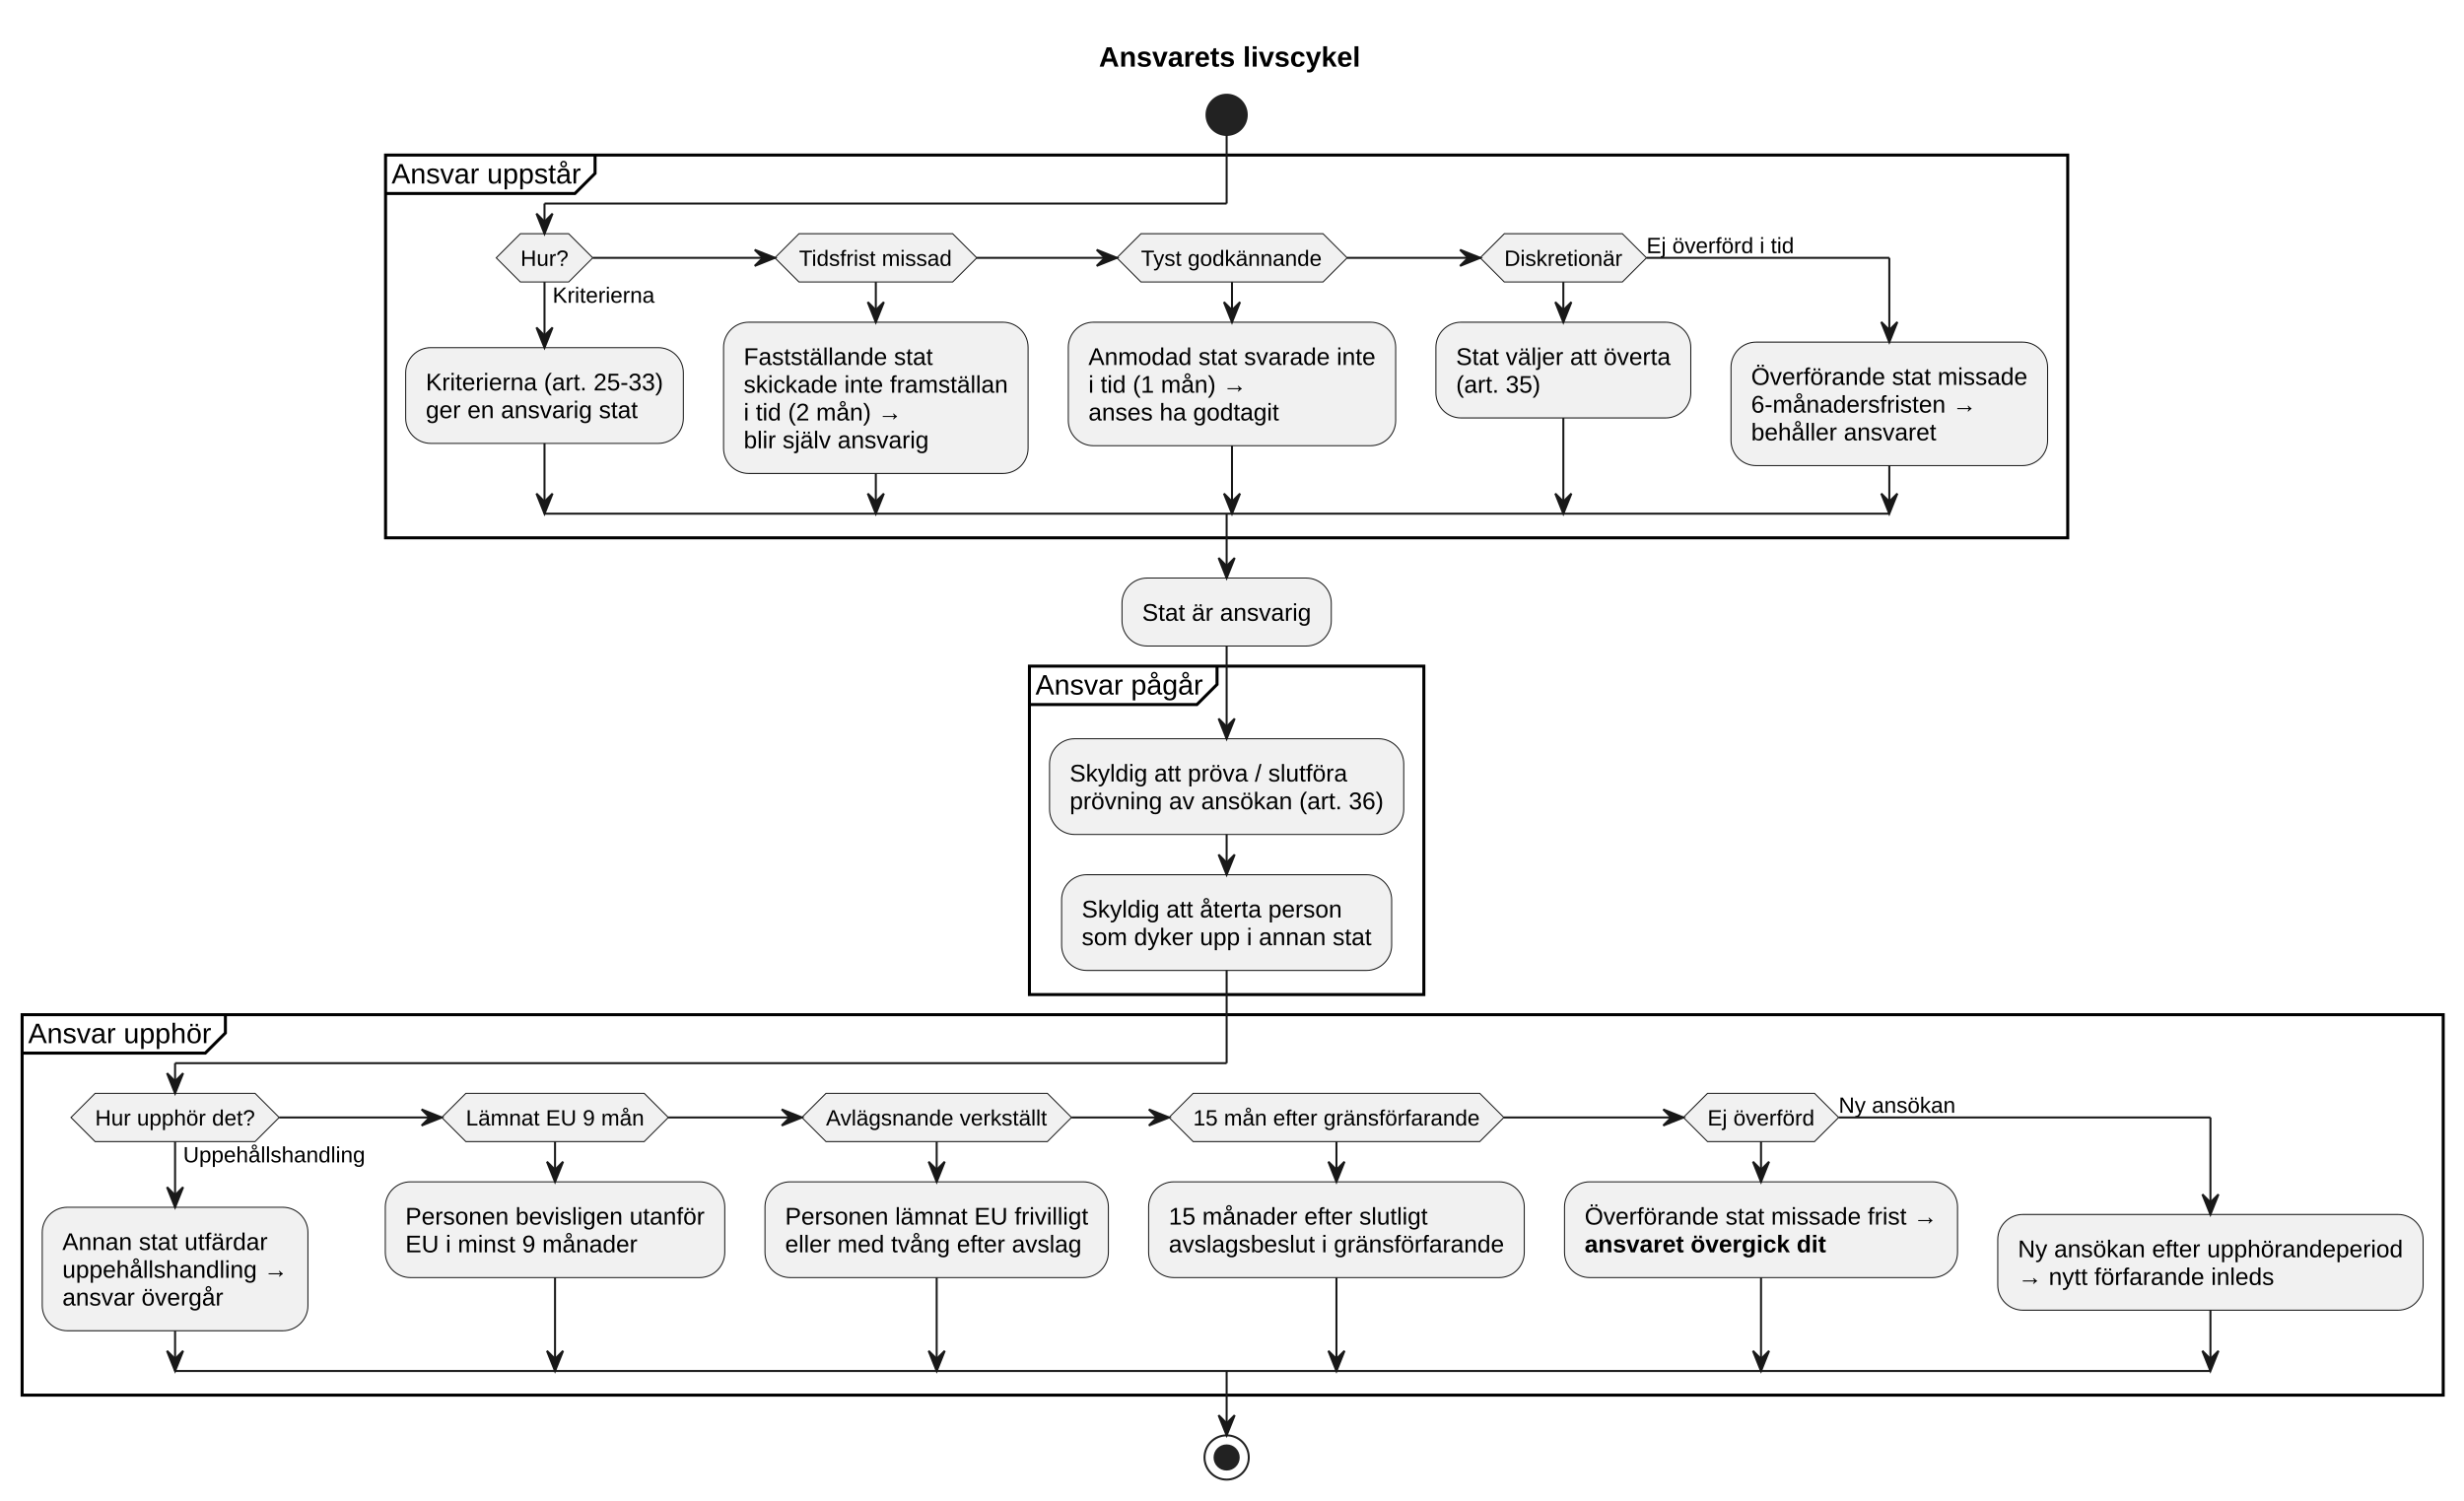
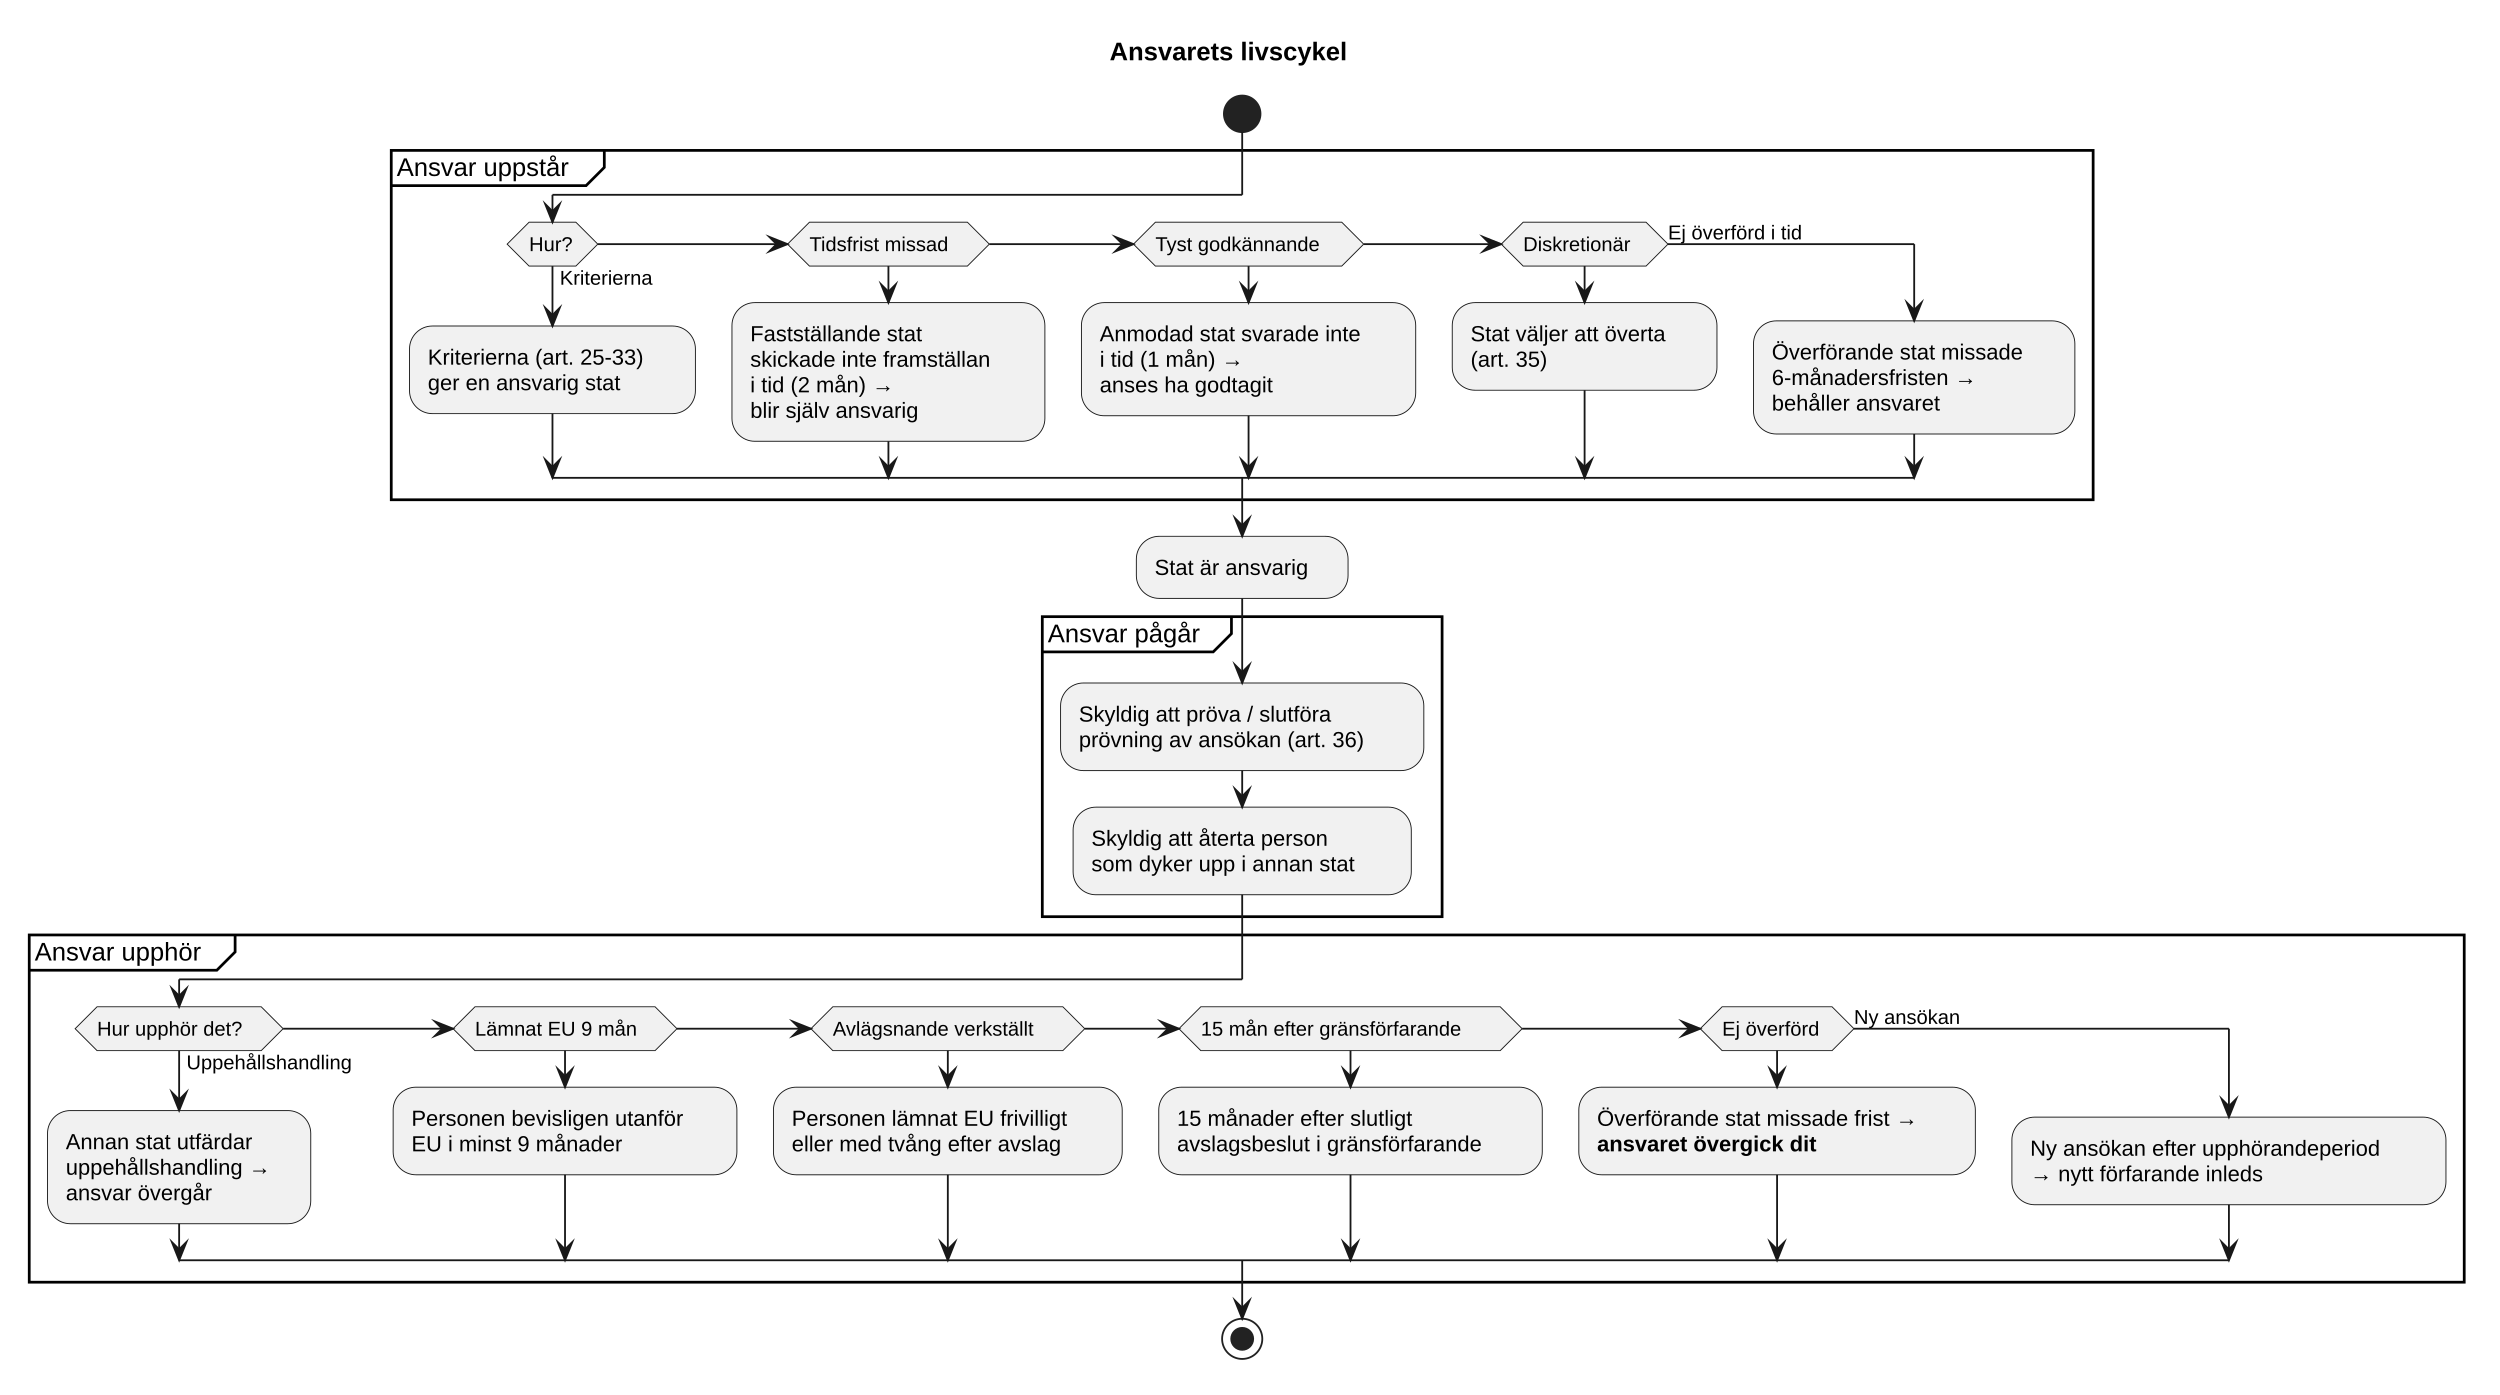
- <svg xmlns="http://www.w3.org/2000/svg" contentStyleType="text/css" data-diagram-type="ACTIVITY" height="746px" preserveAspectRatio="none" style="width:1225px;height:746px;background:#FFFFFF;" version="1.1" viewBox="0 0 1225 746" width="1225px" zoomAndPan="magnify">
+ <svg xmlns="http://www.w3.org/2000/svg" contentStyleType="text/css" data-diagram-type="ACTIVITY" height="763px" preserveAspectRatio="none" style="width:1368px;height:763px;background:#FFFFFF;" version="1.1" viewBox="0 0 1368 763" width="1368px" zoomAndPan="magnify">
  <defs />
  <g>
    <g class="title" data-source-line="14">
-       <text fill="#000000" font-family="Arial" font-size="14" font-weight="bold" lengthAdjust="spacing" textLength="129.978" x="546.346" y="33.132">Ansvarets livscykel</text>
+       <text fill="#000000" font-family="Arial" font-size="14" font-weight="700" lengthAdjust="spacing" textLength="152.093" x="607.166" y="32.995">Ansvarets livscykel</text>
    </g>
-     <ellipse cx="609.835" cy="57.099" fill="#222222" rx="10" ry="10" style="stroke:#222222;stroke-width:1;" />
-     <rect fill="none" height="190.294" style="stroke:#000000;stroke-width:1.5;" width="836.299" x="191.686" y="77.099" />
-     <path d="M295.844,77.099 L295.844,86.197 L285.844,96.197 L191.686,96.197" fill="none" style="stroke:#000000;stroke-width:1.5;" />
-     <text fill="#000000" font-family="Arial" font-size="14" lengthAdjust="spacing" textLength="94.158" x="194.686" y="91.231">Ansvar uppstår</text>
-     <polygon fill="#F1F1F1" points="258.707,116.197,282.707,116.197,294.707,128.197,282.707,140.197,258.707,140.197,246.708,128.197,258.707,116.197" style="stroke:#181818;stroke-width:0.5;" />
-     <text fill="#000000" font-family="Arial" font-size="11" lengthAdjust="spacing" textLength="50.741" x="274.707" y="150.515">Kriterierna</text>
-     <text fill="#000000" font-family="Arial" font-size="11" lengthAdjust="spacing" textLength="23.842" x="258.786" y="132.191">Hur?</text>
-     <rect fill="#F1F1F1" height="47.598" rx="12.5" ry="12.5" style="stroke:#181818;stroke-width:0.5;" width="138.043" x="201.686" y="172.846" />
-     <text fill="#000000" font-family="Arial" font-size="12" lengthAdjust="spacing" textLength="118.043" x="211.686" y="194.102">Kriterierna (art. 25-33)</text>
-     <text fill="#000000" font-family="Arial" font-size="12" lengthAdjust="spacing" textLength="105.393" x="211.686" y="207.901">ger en ansvarig stat</text>
-     <polygon fill="#F1F1F1" points="397.225,116.197,473.623,116.197,485.623,128.197,473.623,140.197,397.225,140.197,385.225,128.197,397.225,116.197" style="stroke:#181818;stroke-width:0.5;" />
-     <text fill="#000000" font-family="Arial" font-size="11" lengthAdjust="spacing" textLength="76.398" x="397.225" y="132.191">Tidsfrist missad</text>
-     <rect fill="#F1F1F1" height="75.195" rx="12.5" ry="12.5" style="stroke:#181818;stroke-width:0.5;" width="151.391" x="359.729" y="160.197" />
-     <text fill="#000000" font-family="Arial" font-size="12" lengthAdjust="spacing" textLength="94.049" x="369.729" y="181.453">Fastställande stat</text>
-     <text fill="#000000" font-family="Arial" font-size="12" lengthAdjust="spacing" textLength="131.391" x="369.729" y="195.252">skickade inte framställan</text>
-     <text fill="#000000" font-family="Arial" font-size="12" lengthAdjust="spacing" textLength="78.686" x="369.729" y="209.051">i tid (2 mån) →</text>
-     <text fill="#000000" font-family="Arial" font-size="12" lengthAdjust="spacing" textLength="92.033" x="369.729" y="222.85">blir själv ansvarig</text>
-     <polygon fill="#F1F1F1" points="567.241,116.197,657.75,116.197,669.75,128.197,657.75,140.197,567.241,140.197,555.241,128.197,567.241,116.197" style="stroke:#181818;stroke-width:0.5;" />
-     <text fill="#000000" font-family="Arial" font-size="11" lengthAdjust="spacing" textLength="90.508" x="567.241" y="132.191">Tyst godkännande</text>
-     <rect fill="#F1F1F1" height="61.397" rx="12.5" ry="12.5" style="stroke:#181818;stroke-width:0.5;" width="162.752" x="531.12" y="160.197" />
-     <text fill="#000000" font-family="Arial" font-size="12" lengthAdjust="spacing" textLength="142.752" x="541.12" y="181.453">Anmodad stat svarade inte</text>
-     <text fill="#000000" font-family="Arial" font-size="12" lengthAdjust="spacing" textLength="78.686" x="541.12" y="195.252">i tid (1 mån) →</text>
-     <text fill="#000000" font-family="Arial" font-size="12" lengthAdjust="spacing" textLength="94.74" x="541.12" y="209.051">anses ha godtagit</text>
-     <polygon fill="#F1F1F1" points="747.888,116.197,806.572,116.197,818.572,128.197,806.572,140.197,747.888,140.197,735.888,128.197,747.888,116.197" style="stroke:#181818;stroke-width:0.5;" />
-     <text fill="#000000" font-family="Arial" font-size="11" lengthAdjust="spacing" textLength="58.685" x="747.888" y="132.191">Diskretionär</text>
-     <text fill="#000000" font-family="Arial" font-size="11" lengthAdjust="spacing" textLength="73.364" x="818.572" y="125.866">Ej överförd i tid</text>
-     <rect fill="#F1F1F1" height="47.598" rx="12.5" ry="12.5" style="stroke:#181818;stroke-width:0.5;" width="126.717" x="713.872" y="160.197" />
-     <text fill="#000000" font-family="Arial" font-size="12" lengthAdjust="spacing" textLength="106.717" x="723.872" y="181.453">Stat väljer att överta</text>
-     <text fill="#000000" font-family="Arial" font-size="12" lengthAdjust="spacing" textLength="42.012" x="723.872" y="195.252">(art. 35)</text>
-     <rect fill="#F1F1F1" height="61.397" rx="12.5" ry="12.5" style="stroke:#181818;stroke-width:0.5;" width="157.397" x="860.588" y="170.097" />
-     <text fill="#000000" font-family="Arial" font-size="12" lengthAdjust="spacing" textLength="137.397" x="870.588" y="191.352">Överförande stat missade</text>
-     <text fill="#000000" font-family="Arial" font-size="12" lengthAdjust="spacing" textLength="112.043" x="870.588" y="205.151">6-månadersfristen →</text>
-     <text fill="#000000" font-family="Arial" font-size="12" lengthAdjust="spacing" textLength="92.057" x="870.588" y="218.95">behåller ansvaret</text>
-     <rect fill="#F1F1F1" height="33.799" rx="12.5" ry="12.5" style="stroke:#181818;stroke-width:0.5;" width="104.041" x="557.815" y="287.393" />
-     <text fill="#000000" font-family="Arial" font-size="12" lengthAdjust="spacing" textLength="84.041" x="567.815" y="308.648">Stat är ansvarig</text>
-     <rect fill="none" height="163.294" style="stroke:#000000;stroke-width:1.5;" width="196.088" x="511.791" y="331.191" />
-     <path d="M605.06,331.191 L605.06,340.29 L595.06,350.29 L511.791,350.29" fill="none" style="stroke:#000000;stroke-width:1.5;" />
-     <text fill="#000000" font-family="Arial" font-size="14" lengthAdjust="spacing" textLength="83.269" x="514.792" y="345.323">Ansvar pågår</text>
-     <rect fill="#F1F1F1" height="47.598" rx="12.5" ry="12.5" style="stroke:#181818;stroke-width:0.5;" width="176.088" x="521.792" y="367.29" />
-     <text fill="#000000" font-family="Arial" font-size="12" lengthAdjust="spacing" textLength="138.065" x="531.792" y="388.546">Skyldig att pröva / slutföra</text>
-     <text fill="#000000" font-family="Arial" font-size="12" lengthAdjust="spacing" textLength="156.088" x="531.792" y="402.345">prövning av ansökan (art. 36)</text>
-     <rect fill="#F1F1F1" height="47.598" rx="12.5" ry="12.5" style="stroke:#181818;stroke-width:0.5;" width="164.082" x="527.794" y="434.888" />
-     <text fill="#000000" font-family="Arial" font-size="12" lengthAdjust="spacing" textLength="129.404" x="537.794" y="456.144">Skyldig att återta person</text>
-     <text fill="#000000" font-family="Arial" font-size="12" lengthAdjust="spacing" textLength="144.082" x="537.794" y="469.942">som dyker upp i annan stat</text>
-     <rect fill="none" height="189.144" style="stroke:#000000;stroke-width:1.5;" width="1203.671" x="11" y="504.485" />
-     <path d="M112.055,504.485 L112.055,513.584 L102.055,523.584 L11,523.584" fill="none" style="stroke:#000000;stroke-width:1.5;" />
-     <text fill="#000000" font-family="Arial" font-size="14" lengthAdjust="spacing" textLength="91.055" x="14" y="518.617">Ansvar upphör</text>
-     <polygon fill="#F1F1F1" points="47.293,543.584,126.791,543.584,138.791,555.584,126.791,567.584,47.293,567.584,35.293,555.584,47.293,543.584" style="stroke:#181818;stroke-width:0.5;" />
-     <text fill="#000000" font-family="Arial" font-size="11" lengthAdjust="spacing" textLength="90.514" x="91.042" y="577.902">Uppehållshandling</text>
-     <text fill="#000000" font-family="Arial" font-size="11" lengthAdjust="spacing" textLength="79.498" x="47.293" y="559.577">Hur upphör det?</text>
-     <rect fill="#F1F1F1" height="61.397" rx="12.5" ry="12.5" style="stroke:#181818;stroke-width:0.5;" width="132.084" x="21" y="600.233" />
-     <text fill="#000000" font-family="Arial" font-size="12" lengthAdjust="spacing" textLength="102.064" x="31" y="621.489">Annan stat utfärdar</text>
-     <text fill="#000000" font-family="Arial" font-size="12" lengthAdjust="spacing" textLength="112.084" x="31" y="635.288">uppehållshandling →</text>
-     <text fill="#000000" font-family="Arial" font-size="12" lengthAdjust="spacing" textLength="80.039" x="31" y="649.086">ansvar övergår</text>
-     <polygon fill="#F1F1F1" points="231.61,543.584,320.265,543.584,332.265,555.584,320.265,567.584,231.61,567.584,219.61,555.584,231.61,543.584" style="stroke:#181818;stroke-width:0.5;" />
-     <text fill="#000000" font-family="Arial" font-size="11" lengthAdjust="spacing" textLength="88.655" x="231.61" y="559.577">Lämnat EU 9 mån</text>
-     <rect fill="#F1F1F1" height="47.598" rx="12.5" ry="12.5" style="stroke:#181818;stroke-width:0.5;" width="168.764" x="191.556" y="587.584" />
-     <text fill="#000000" font-family="Arial" font-size="12" lengthAdjust="spacing" textLength="148.764" x="201.556" y="608.84">Personen bevisligen utanför</text>
-     <text fill="#000000" font-family="Arial" font-size="12" lengthAdjust="spacing" textLength="115.377" x="201.556" y="622.639">EU i minst 9 månader</text>
-     <polygon fill="#F1F1F1" points="410.653,543.584,520.712,543.584,532.712,555.584,520.712,567.584,410.653,567.584,398.653,555.584,410.653,543.584" style="stroke:#181818;stroke-width:0.5;" />
-     <text fill="#000000" font-family="Arial" font-size="11" lengthAdjust="spacing" textLength="110.059" x="410.653" y="559.577">Avlägsnande verkställt</text>
-     <rect fill="#F1F1F1" height="47.598" rx="12.5" ry="12.5" style="stroke:#181818;stroke-width:0.5;" width="170.727" x="380.319" y="587.584" />
-     <text fill="#000000" font-family="Arial" font-size="12" lengthAdjust="spacing" textLength="150.727" x="390.319" y="608.84">Personen lämnat EU frivilligt</text>
-     <text fill="#000000" font-family="Arial" font-size="12" lengthAdjust="spacing" textLength="147.41" x="390.319" y="622.639">eller med tvång efter avslag</text>
-     <polygon fill="#F1F1F1" points="593.191,543.584,735.665,543.584,747.665,555.584,735.665,567.584,593.191,567.584,581.191,555.584,593.191,543.584" style="stroke:#181818;stroke-width:0.5;" />
-     <text fill="#000000" font-family="Arial" font-size="11" lengthAdjust="spacing" textLength="142.474" x="593.191" y="559.577">15 mån efter gränsförfarande</text>
-     <rect fill="#F1F1F1" height="47.598" rx="12.5" ry="12.5" style="stroke:#181818;stroke-width:0.5;" width="186.764" x="571.046" y="587.584" />
-     <text fill="#000000" font-family="Arial" font-size="12" lengthAdjust="spacing" textLength="128.736" x="581.046" y="608.84">15 månader efter slutligt</text>
-     <text fill="#000000" font-family="Arial" font-size="12" lengthAdjust="spacing" textLength="166.764" x="581.046" y="622.639">avslagsbeslut i gränsförfarande</text>
-     <polygon fill="#F1F1F1" points="848.912,543.584,902.102,543.584,914.102,555.584,902.102,567.584,848.912,567.584,836.912,555.584,848.912,543.584" style="stroke:#181818;stroke-width:0.5;" />
-     <text fill="#000000" font-family="Arial" font-size="11" lengthAdjust="spacing" textLength="53.19" x="848.912" y="559.577">Ej överförd</text>
-     <text fill="#000000" font-family="Arial" font-size="11" lengthAdjust="spacing" textLength="58.088" x="914.102" y="553.253">Ny ansökan</text>
-     <rect fill="#F1F1F1" height="47.598" rx="12.5" ry="12.5" style="stroke:#181818;stroke-width:0.5;" width="195.394" x="777.81" y="587.584" />
-     <text fill="#000000" font-family="Arial" font-size="12" lengthAdjust="spacing" textLength="175.394" x="787.81" y="608.84">Överförande stat missade frist →</text>
-     <text fill="#000000" font-family="Arial" font-size="12" font-weight="bold" lengthAdjust="spacing" textLength="120.053" x="787.81" y="622.639">ansvaret övergick dit</text>
-     <rect fill="#F1F1F1" height="47.598" rx="12.5" ry="12.5" style="stroke:#181818;stroke-width:0.5;" width="211.467" x="993.204" y="603.808" />
-     <text fill="#000000" font-family="Arial" font-size="12" lengthAdjust="spacing" textLength="191.467" x="1003.204" y="625.064">Ny ansökan efter upphörandeperiod</text>
-     <text fill="#000000" font-family="Arial" font-size="12" lengthAdjust="spacing" textLength="127.4" x="1003.204" y="638.862">→ nytt förfarande inleds</text>
-     <ellipse cx="609.835" cy="724.629" fill="none" rx="11" ry="11" style="stroke:#222222;stroke-width:1;" />
-     <ellipse cx="609.835" cy="724.629" fill="#222222" rx="6" ry="6" style="stroke:#222222;stroke-width:1;" />
-     <line style="stroke:#181818;stroke-width:1;" x1="270.707" x2="270.707" y1="140.197" y2="172.846" />
-     <polygon fill="#181818" points="266.707,162.846,270.707,172.846,274.707,162.846,270.707,166.846" style="stroke:#181818;stroke-width:1;" />
-     <line style="stroke:#181818;stroke-width:1;" x1="270.707" x2="270.707" y1="220.444" y2="255.393" />
-     <polygon fill="#181818" points="266.707,245.393,270.707,255.393,274.707,245.393,270.707,249.393" style="stroke:#181818;stroke-width:1;" />
-     <line style="stroke:#181818;stroke-width:1;" x1="435.424" x2="435.424" y1="140.197" y2="160.197" />
-     <polygon fill="#181818" points="431.424,150.197,435.424,160.197,439.424,150.197,435.424,154.197" style="stroke:#181818;stroke-width:1;" />
-     <line style="stroke:#181818;stroke-width:1;" x1="435.424" x2="435.424" y1="235.393" y2="255.393" />
-     <polygon fill="#181818" points="431.424,245.393,435.424,255.393,439.424,245.393,435.424,249.393" style="stroke:#181818;stroke-width:1;" />
-     <line style="stroke:#181818;stroke-width:1;" x1="612.496" x2="612.496" y1="140.197" y2="160.197" />
-     <polygon fill="#181818" points="608.496,150.197,612.496,160.197,616.496,150.197,612.496,154.197" style="stroke:#181818;stroke-width:1;" />
-     <line style="stroke:#181818;stroke-width:1;" x1="612.496" x2="612.496" y1="221.594" y2="255.393" />
-     <polygon fill="#181818" points="608.496,245.393,612.496,255.393,616.496,245.393,612.496,249.393" style="stroke:#181818;stroke-width:1;" />
-     <line style="stroke:#181818;stroke-width:1;" x1="777.23" x2="777.23" y1="140.197" y2="160.197" />
-     <polygon fill="#181818" points="773.23,150.197,777.23,160.197,781.23,150.197,777.23,154.197" style="stroke:#181818;stroke-width:1;" />
-     <line style="stroke:#181818;stroke-width:1;" x1="777.23" x2="777.23" y1="207.795" y2="255.393" />
-     <polygon fill="#181818" points="773.23,245.393,777.23,255.393,781.23,245.393,777.23,249.393" style="stroke:#181818;stroke-width:1;" />
-     <line style="stroke:#181818;stroke-width:1;" x1="294.707" x2="385.225" y1="128.197" y2="128.197" />
-     <polygon fill="#181818" points="375.225,124.197,385.225,128.197,375.225,132.197,379.225,128.197" style="stroke:#181818;stroke-width:1;" />
-     <line style="stroke:#181818;stroke-width:1;" x1="485.623" x2="555.241" y1="128.197" y2="128.197" />
-     <polygon fill="#181818" points="545.241,124.197,555.241,128.197,545.241,132.197,549.241,128.197" style="stroke:#181818;stroke-width:1;" />
-     <line style="stroke:#181818;stroke-width:1;" x1="669.75" x2="735.888" y1="128.197" y2="128.197" />
-     <polygon fill="#181818" points="725.888,124.197,735.888,128.197,725.888,132.197,729.888,128.197" style="stroke:#181818;stroke-width:1;" />
-     <line style="stroke:#181818;stroke-width:1;" x1="609.835" x2="609.835" y1="67.099" y2="101.197" />
-     <line style="stroke:#181818;stroke-width:1;" x1="609.835" x2="270.707" y1="101.197" y2="101.197" />
-     <line style="stroke:#181818;stroke-width:1;" x1="270.707" x2="270.707" y1="101.197" y2="116.197" />
-     <polygon fill="#181818" points="266.707,106.197,270.707,116.197,274.707,106.197,270.707,110.197" style="stroke:#181818;stroke-width:1;" />
-     <line style="stroke:#181818;stroke-width:1;" x1="818.572" x2="939.287" y1="128.197" y2="128.197" />
-     <line style="stroke:#181818;stroke-width:1;" x1="939.287" x2="939.287" y1="128.197" y2="170.097" />
-     <polygon fill="#181818" points="935.287,160.097,939.287,170.097,943.287,160.097,939.287,164.097" style="stroke:#181818;stroke-width:1;" />
-     <line style="stroke:#181818;stroke-width:1;" x1="939.287" x2="939.287" y1="231.493" y2="255.393" />
-     <polygon fill="#181818" points="935.287,245.393,939.287,255.393,943.287,245.393,939.287,249.393" style="stroke:#181818;stroke-width:1;" />
-     <line style="stroke:#181818;stroke-width:1;" x1="270.707" x2="939.287" y1="255.393" y2="255.393" />
-     <line style="stroke:#181818;stroke-width:1;" x1="609.835" x2="609.835" y1="255.393" y2="287.393" />
-     <polygon fill="#181818" points="605.835,277.393,609.835,287.393,613.835,277.393,609.835,281.393" style="stroke:#181818;stroke-width:1;" />
-     <line style="stroke:#181818;stroke-width:1;" x1="609.835" x2="609.835" y1="414.888" y2="434.888" />
-     <polygon fill="#181818" points="605.835,424.888,609.835,434.888,613.835,424.888,609.835,428.888" style="stroke:#181818;stroke-width:1;" />
-     <line style="stroke:#181818;stroke-width:1;" x1="609.835" x2="609.835" y1="321.191" y2="367.29" />
-     <polygon fill="#181818" points="605.835,357.29,609.835,367.29,613.835,357.29,609.835,361.29" style="stroke:#181818;stroke-width:1;" />
-     <line style="stroke:#181818;stroke-width:1;" x1="87.042" x2="87.042" y1="567.584" y2="600.233" />
-     <polygon fill="#181818" points="83.042,590.233,87.042,600.233,91.042,590.233,87.042,594.233" style="stroke:#181818;stroke-width:1;" />
-     <line style="stroke:#181818;stroke-width:1;" x1="87.042" x2="87.042" y1="661.629" y2="681.629" />
-     <polygon fill="#181818" points="83.042,671.629,87.042,681.629,91.042,671.629,87.042,675.629" style="stroke:#181818;stroke-width:1;" />
-     <line style="stroke:#181818;stroke-width:1;" x1="275.938" x2="275.938" y1="567.584" y2="587.584" />
-     <polygon fill="#181818" points="271.938,577.584,275.938,587.584,279.938,577.584,275.938,581.584" style="stroke:#181818;stroke-width:1;" />
-     <line style="stroke:#181818;stroke-width:1;" x1="275.938" x2="275.938" y1="635.182" y2="681.629" />
-     <polygon fill="#181818" points="271.938,671.629,275.938,681.629,279.938,671.629,275.938,675.629" style="stroke:#181818;stroke-width:1;" />
-     <line style="stroke:#181818;stroke-width:1;" x1="465.683" x2="465.683" y1="567.584" y2="587.584" />
-     <polygon fill="#181818" points="461.683,577.584,465.683,587.584,469.683,577.584,465.683,581.584" style="stroke:#181818;stroke-width:1;" />
-     <line style="stroke:#181818;stroke-width:1;" x1="465.683" x2="465.683" y1="635.182" y2="681.629" />
-     <polygon fill="#181818" points="461.683,671.629,465.683,681.629,469.683,671.629,465.683,675.629" style="stroke:#181818;stroke-width:1;" />
-     <line style="stroke:#181818;stroke-width:1;" x1="664.428" x2="664.428" y1="567.584" y2="587.584" />
-     <polygon fill="#181818" points="660.428,577.584,664.428,587.584,668.428,577.584,664.428,581.584" style="stroke:#181818;stroke-width:1;" />
-     <line style="stroke:#181818;stroke-width:1;" x1="664.428" x2="664.428" y1="635.182" y2="681.629" />
-     <polygon fill="#181818" points="660.428,671.629,664.428,681.629,668.428,671.629,664.428,675.629" style="stroke:#181818;stroke-width:1;" />
-     <line style="stroke:#181818;stroke-width:1;" x1="875.507" x2="875.507" y1="567.584" y2="587.584" />
-     <polygon fill="#181818" points="871.507,577.584,875.507,587.584,879.507,577.584,875.507,581.584" style="stroke:#181818;stroke-width:1;" />
-     <line style="stroke:#181818;stroke-width:1;" x1="875.507" x2="875.507" y1="635.182" y2="681.629" />
-     <polygon fill="#181818" points="871.507,671.629,875.507,681.629,879.507,671.629,875.507,675.629" style="stroke:#181818;stroke-width:1;" />
-     <line style="stroke:#181818;stroke-width:1;" x1="138.791" x2="219.61" y1="555.584" y2="555.584" />
-     <polygon fill="#181818" points="209.61,551.584,219.61,555.584,209.61,559.584,213.61,555.584" style="stroke:#181818;stroke-width:1;" />
-     <line style="stroke:#181818;stroke-width:1;" x1="332.265" x2="398.653" y1="555.584" y2="555.584" />
-     <polygon fill="#181818" points="388.653,551.584,398.653,555.584,388.653,559.584,392.653,555.584" style="stroke:#181818;stroke-width:1;" />
-     <line style="stroke:#181818;stroke-width:1;" x1="532.712" x2="581.191" y1="555.584" y2="555.584" />
-     <polygon fill="#181818" points="571.191,551.584,581.191,555.584,571.191,559.584,575.191,555.584" style="stroke:#181818;stroke-width:1;" />
-     <line style="stroke:#181818;stroke-width:1;" x1="747.665" x2="836.912" y1="555.584" y2="555.584" />
-     <polygon fill="#181818" points="826.912,551.584,836.912,555.584,826.912,559.584,830.912,555.584" style="stroke:#181818;stroke-width:1;" />
-     <line style="stroke:#181818;stroke-width:1;" x1="609.835" x2="609.835" y1="482.485" y2="528.584" />
-     <line style="stroke:#181818;stroke-width:1;" x1="609.835" x2="87.042" y1="528.584" y2="528.584" />
-     <line style="stroke:#181818;stroke-width:1;" x1="87.042" x2="87.042" y1="528.584" y2="543.584" />
-     <polygon fill="#181818" points="83.042,533.584,87.042,543.584,91.042,533.584,87.042,537.584" style="stroke:#181818;stroke-width:1;" />
-     <line style="stroke:#181818;stroke-width:1;" x1="914.102" x2="1098.938" y1="555.584" y2="555.584" />
-     <line style="stroke:#181818;stroke-width:1;" x1="1098.938" x2="1098.938" y1="555.584" y2="603.808" />
-     <polygon fill="#181818" points="1094.938,593.808,1098.938,603.808,1102.938,593.808,1098.938,597.808" style="stroke:#181818;stroke-width:1;" />
-     <line style="stroke:#181818;stroke-width:1;" x1="1098.938" x2="1098.938" y1="651.405" y2="681.629" />
-     <polygon fill="#181818" points="1094.938,671.629,1098.938,681.629,1102.938,671.629,1098.938,675.629" style="stroke:#181818;stroke-width:1;" />
-     <line style="stroke:#181818;stroke-width:1;" x1="87.042" x2="1098.938" y1="681.629" y2="681.629" />
-     <line style="stroke:#181818;stroke-width:1;" x1="609.835" x2="609.835" y1="681.629" y2="713.629" />
-     <polygon fill="#181818" points="605.835,703.629,609.835,713.629,613.835,703.629,609.835,707.629" style="stroke:#181818;stroke-width:1;" />
+     <ellipse cx="679.731" cy="62.297" fill="#222222" rx="10" ry="10" style="stroke:#222222;stroke-width:1;" />
+     <rect fill="none" height="191.172" style="stroke:#000000;stroke-width:1.5;" width="931.273" x="214.094" y="82.297" />
+     <path d="M330.673,82.297 L330.673,91.594 L320.673,101.594 L214.094,101.594" fill="none" style="stroke:#000000;stroke-width:1.5;" />
+     <text fill="#000000" font-family="Arial" font-size="14" lengthAdjust="spacing" textLength="106.579" x="217.094" y="96.292">Ansvar uppstår</text>
+     <polygon fill="#F1F1F1" points="289.51,121.594,315.113,121.594,327.113,133.594,315.113,145.594,289.51,145.594,277.51,133.594,289.51,121.594" style="stroke:#181818;stroke-width:0.5;stroke-linejoin:miter;stroke-miterlimit:10;" />
+     <text fill="#000000" font-family="Arial" font-size="11" lengthAdjust="spacing" textLength="58.454" x="306.312" y="155.804">Kriterierna</text>
+     <text fill="#000000" font-family="Arial" font-size="11" lengthAdjust="spacing" textLength="25.604" x="289.51" y="137.402">Hur?</text>
+     <rect fill="#F1F1F1" height="47.938" rx="12.5" ry="12.5" style="stroke:#181818;stroke-width:0.5;" width="156.435" x="224.094" y="178.398" />
+     <text fill="#000000" font-family="Arial" font-size="12" lengthAdjust="spacing" textLength="136.435" x="234.094" y="199.537">Kriterierna (art. 25-33)</text>
+     <text fill="#000000" font-family="Arial" font-size="12" lengthAdjust="spacing" textLength="120.932" x="234.094" y="213.506">ger en ansvarig stat</text>
+     <polygon fill="#F1F1F1" points="442.926,121.594,529.363,121.594,541.363,133.594,529.363,145.594,442.926,145.594,430.926,133.594,442.926,121.594" style="stroke:#181818;stroke-width:0.5;stroke-linejoin:miter;stroke-miterlimit:10;" />
+     <text fill="#000000" font-family="Arial" font-size="11" lengthAdjust="spacing" textLength="86.437" x="442.926" y="137.402">Tidsfrist missad</text>
+     <rect fill="#F1F1F1" height="75.875" rx="12.5" ry="12.5" style="stroke:#181818;stroke-width:0.5;" width="171.231" x="400.529" y="165.594" />
+     <text fill="#000000" font-family="Arial" font-size="12" lengthAdjust="spacing" textLength="106.981" x="410.529" y="186.732">Fastställande stat</text>
+     <text fill="#000000" font-family="Arial" font-size="12" lengthAdjust="spacing" textLength="151.231" x="410.529" y="200.701">skickade inte framställan</text>
+     <text fill="#000000" font-family="Arial" font-size="12" lengthAdjust="spacing" textLength="87.949" x="410.529" y="214.67">i tid (2 mån) →</text>
+     <text fill="#000000" font-family="Arial" font-size="12" lengthAdjust="spacing" textLength="105.773" x="410.529" y="228.639">blir själv ansvarig</text>
+     <polygon fill="#F1F1F1" points="632.226,121.594,734.207,121.594,746.207,133.594,734.207,145.594,632.226,145.594,620.226,133.594,632.226,121.594" style="stroke:#181818;stroke-width:0.5;stroke-linejoin:miter;stroke-miterlimit:10;" />
+     <text fill="#000000" font-family="Arial" font-size="11" lengthAdjust="spacing" textLength="101.981" x="632.226" y="137.402">Tyst godkännande</text>
+     <rect fill="#F1F1F1" height="61.906" rx="12.5" ry="12.5" style="stroke:#181818;stroke-width:0.5;" width="182.914" x="591.76" y="165.594" />
+     <text fill="#000000" font-family="Arial" font-size="12" lengthAdjust="spacing" textLength="162.914" x="601.76" y="186.732">Anmodad stat svarade inte</text>
+     <text fill="#000000" font-family="Arial" font-size="12" lengthAdjust="spacing" textLength="87.949" x="601.76" y="200.701">i tid (1 mån) →</text>
+     <text fill="#000000" font-family="Arial" font-size="12" lengthAdjust="spacing" textLength="107.725" x="601.76" y="214.67">anses ha godtagit</text>
+     <polygon fill="#F1F1F1" points="833.471,121.594,900.722,121.594,912.722,133.594,900.722,145.594,833.471,145.594,821.471,133.594,833.471,121.594" style="stroke:#181818;stroke-width:0.5;stroke-linejoin:miter;stroke-miterlimit:10;" />
+     <text fill="#000000" font-family="Arial" font-size="11" lengthAdjust="spacing" textLength="67.251" x="833.471" y="137.402">Diskretionär</text>
+     <text fill="#000000" font-family="Arial" font-size="11" lengthAdjust="spacing" textLength="84.541" x="912.722" y="131">Ej överförd i tid</text>
+     <rect fill="#F1F1F1" height="47.938" rx="12.5" ry="12.5" style="stroke:#181818;stroke-width:0.5;" width="144.846" x="794.674" y="165.594" />
+     <text fill="#000000" font-family="Arial" font-size="12" lengthAdjust="spacing" textLength="124.846" x="804.674" y="186.732">Stat väljer att överta</text>
+     <text fill="#000000" font-family="Arial" font-size="12" lengthAdjust="spacing" textLength="49.254" x="804.674" y="200.701">(art. 35)</text>
+     <rect fill="#F1F1F1" height="61.906" rx="12.5" ry="12.5" style="stroke:#181818;stroke-width:0.5;" width="175.848" x="959.519" y="175.578" />
+     <text fill="#000000" font-family="Arial" font-size="12" lengthAdjust="spacing" textLength="155.848" x="969.519" y="196.717">Överförande stat missade</text>
+     <text fill="#000000" font-family="Arial" font-size="12" lengthAdjust="spacing" textLength="124.459" x="969.519" y="210.685">6-månadersfristen →</text>
+     <text fill="#000000" font-family="Arial" font-size="12" lengthAdjust="spacing" textLength="105.445" x="969.519" y="224.654">behåller ansvaret</text>
+     <rect fill="#F1F1F1" height="33.969" rx="12.5" ry="12.5" style="stroke:#181818;stroke-width:0.5;" width="115.848" x="621.807" y="293.469" />
+     <text fill="#000000" font-family="Arial" font-size="12" lengthAdjust="spacing" textLength="95.848" x="631.807" y="314.607">Stat är ansvarig</text>
+     <rect fill="none" height="164.172" style="stroke:#000000;stroke-width:1.5;" width="218.769" x="570.346" y="337.438" />
+     <path d="M673.848,337.438 L673.848,346.734 L663.848,356.734 L570.346,356.734" fill="none" style="stroke:#000000;stroke-width:1.5;" />
+     <text fill="#000000" font-family="Arial" font-size="14" lengthAdjust="spacing" textLength="93.502" x="573.346" y="351.433">Ansvar pågår</text>
+     <rect fill="#F1F1F1" height="47.938" rx="12.5" ry="12.5" style="stroke:#181818;stroke-width:0.5;" width="198.769" x="580.346" y="373.734" />
+     <text fill="#000000" font-family="Arial" font-size="12" lengthAdjust="spacing" textLength="159.732" x="590.346" y="394.873">Skyldig att pröva / slutföra</text>
+     <text fill="#000000" font-family="Arial" font-size="12" lengthAdjust="spacing" textLength="178.769" x="590.346" y="408.842">prövning av ansökan (art. 36)</text>
+     <rect fill="#F1F1F1" height="47.938" rx="12.5" ry="12.5" style="stroke:#181818;stroke-width:0.5;" width="185.053" x="587.204" y="441.672" />
+     <text fill="#000000" font-family="Arial" font-size="12" lengthAdjust="spacing" textLength="149.344" x="597.204" y="462.81">Skyldig att återta person</text>
+     <text fill="#000000" font-family="Arial" font-size="12" lengthAdjust="spacing" textLength="165.053" x="597.204" y="476.779">som dyker upp i annan stat</text>
+     <rect fill="none" height="190.008" style="stroke:#000000;stroke-width:1.5;" width="1332.425" x="16" y="511.609" />
+     <path d="M128.655,511.609 L128.655,520.906 L118.655,530.906 L16,530.906" fill="none" style="stroke:#000000;stroke-width:1.5;" />
+     <text fill="#000000" font-family="Arial" font-size="14" lengthAdjust="spacing" textLength="102.655" x="19" y="525.605">Ansvar upphör</text>
+     <polygon fill="#F1F1F1" points="53.111,550.906,142.932,550.906,154.932,562.906,142.932,574.906,53.111,574.906,41.111,562.906,53.111,550.906" style="stroke:#181818;stroke-width:0.5;stroke-linejoin:miter;stroke-miterlimit:10;" />
+     <text fill="#000000" font-family="Arial" font-size="11" lengthAdjust="spacing" textLength="102.072" x="102.022" y="585.117">Uppehållshandling</text>
+     <text fill="#000000" font-family="Arial" font-size="11" lengthAdjust="spacing" textLength="89.821" x="53.111" y="566.714">Hur upphör det?</text>
+     <rect fill="#F1F1F1" height="61.906" rx="12.5" ry="12.5" style="stroke:#181818;stroke-width:0.5;" width="144.043" x="26" y="607.711" />
+     <text fill="#000000" font-family="Arial" font-size="12" lengthAdjust="spacing" textLength="117.75" x="36" y="628.85">Annan stat utfärdar</text>
+     <text fill="#000000" font-family="Arial" font-size="12" lengthAdjust="spacing" textLength="124.043" x="36" y="642.818">uppehållshandling →</text>
+     <text fill="#000000" font-family="Arial" font-size="12" lengthAdjust="spacing" textLength="91.078" x="36" y="656.787">ansvar övergår</text>
+     <polygon fill="#F1F1F1" points="259.916,550.906,358.443,550.906,370.443,562.906,358.443,574.906,259.916,574.906,247.916,562.906,259.916,550.906" style="stroke:#181818;stroke-width:0.5;stroke-linejoin:miter;stroke-miterlimit:10;" />
+     <text fill="#000000" font-family="Arial" font-size="11" lengthAdjust="spacing" textLength="98.527" x="259.916" y="566.714">Lämnat EU 9 mån</text>
+     <rect fill="#F1F1F1" height="47.938" rx="12.5" ry="12.5" style="stroke:#181818;stroke-width:0.5;" width="188.1" x="215.13" y="594.906" />
+     <text fill="#000000" font-family="Arial" font-size="12" lengthAdjust="spacing" textLength="168.1" x="225.13" y="616.045">Personen bevisligen utanför</text>
+     <text fill="#000000" font-family="Arial" font-size="12" lengthAdjust="spacing" textLength="130.113" x="225.13" y="630.014">EU i minst 9 månader</text>
+     <polygon fill="#F1F1F1" points="455.723,550.906,581.578,550.906,593.578,562.906,581.578,574.906,455.723,574.906,443.723,562.906,455.723,550.906" style="stroke:#181818;stroke-width:0.5;stroke-linejoin:miter;stroke-miterlimit:10;" />
+     <text fill="#000000" font-family="Arial" font-size="11" lengthAdjust="spacing" textLength="125.856" x="455.723" y="566.714">Avlägsnande verkställt</text>
+     <rect fill="#F1F1F1" height="47.938" rx="12.5" ry="12.5" style="stroke:#181818;stroke-width:0.5;" width="190.842" x="423.229" y="594.906" />
+     <text fill="#000000" font-family="Arial" font-size="12" lengthAdjust="spacing" textLength="170.842" x="433.229" y="616.045">Personen lämnat EU frivilligt</text>
+     <text fill="#000000" font-family="Arial" font-size="12" lengthAdjust="spacing" textLength="170.338" x="433.229" y="630.014">eller med tvång efter avslag</text>
+     <polygon fill="#F1F1F1" points="657.085,550.906,820.914,550.906,832.914,562.906,820.914,574.906,657.085,574.906,645.085,562.906,657.085,550.906" style="stroke:#181818;stroke-width:0.5;stroke-linejoin:miter;stroke-miterlimit:10;" />
+     <text fill="#000000" font-family="Arial" font-size="11" lengthAdjust="spacing" textLength="163.829" x="657.085" y="566.714">15 mån efter gränsförfarande</text>
+     <rect fill="#F1F1F1" height="47.938" rx="12.5" ry="12.5" style="stroke:#181818;stroke-width:0.5;" width="209.856" x="634.071" y="594.906" />
+     <text fill="#000000" font-family="Arial" font-size="12" lengthAdjust="spacing" textLength="150.164" x="644.071" y="616.045">15 månader efter slutligt</text>
+     <text fill="#000000" font-family="Arial" font-size="12" lengthAdjust="spacing" textLength="189.856" x="644.071" y="630.014">avslagsbeslut i gränsförfarande</text>
+     <polygon fill="#F1F1F1" points="942.347,550.906,1002.487,550.906,1014.487,562.906,1002.487,574.906,942.347,574.906,930.347,562.906,942.347,550.906" style="stroke:#181818;stroke-width:0.5;stroke-linejoin:miter;stroke-miterlimit:10;" />
+     <text fill="#000000" font-family="Arial" font-size="11" lengthAdjust="spacing" textLength="60.14" x="942.347" y="566.714">Ej överförd</text>
+     <text fill="#000000" font-family="Arial" font-size="11" lengthAdjust="spacing" textLength="64.491" x="1014.487" y="560.312">Ny ansökan</text>
+     <rect fill="#F1F1F1" height="47.938" rx="12.5" ry="12.5" style="stroke:#181818;stroke-width:0.5;" width="216.981" x="863.927" y="594.906" />
+     <text fill="#000000" font-family="Arial" font-size="12" lengthAdjust="spacing" textLength="196.981" x="873.927" y="616.045">Överförande stat missade frist →</text>
+     <text fill="#000000" font-family="Arial" font-size="12" font-weight="700" lengthAdjust="spacing" textLength="144.211" x="873.927" y="630.014">ansvaret övergick dit</text>
+     <rect fill="#F1F1F1" height="47.938" rx="12.5" ry="12.5" style="stroke:#181818;stroke-width:0.5;" width="237.518" x="1100.907" y="611.293" />
+     <text fill="#000000" font-family="Arial" font-size="12" lengthAdjust="spacing" textLength="217.518" x="1110.907" y="632.432">Ny ansökan efter upphörandeperiod</text>
+     <text fill="#000000" font-family="Arial" font-size="12" lengthAdjust="spacing" textLength="144.111" x="1110.907" y="646.4">→ nytt förfarande inleds</text>
+     <ellipse cx="679.731" cy="732.617" fill="none" rx="11" ry="11" style="stroke:#222222;stroke-width:1;" />
+     <ellipse cx="679.731" cy="732.617" fill="#222222" rx="6" ry="6" style="stroke:#222222;stroke-width:1;" />
+     <line style="stroke:#181818;stroke-width:1;" x1="302.312" x2="302.312" y1="145.594" y2="178.398" />
+     <polygon fill="#181818" points="298.312,168.398,302.312,178.398,306.312,168.398,302.312,172.398" style="stroke:#181818;stroke-width:1;stroke-linejoin:miter;stroke-miterlimit:10;" />
+     <line style="stroke:#181818;stroke-width:1;" x1="302.312" x2="302.312" y1="226.336" y2="261.469" />
+     <polygon fill="#181818" points="298.312,251.469,302.312,261.469,306.312,251.469,302.312,255.469" style="stroke:#181818;stroke-width:1;stroke-linejoin:miter;stroke-miterlimit:10;" />
+     <line style="stroke:#181818;stroke-width:1;" x1="486.144" x2="486.144" y1="145.594" y2="165.594" />
+     <polygon fill="#181818" points="482.144,155.594,486.144,165.594,490.144,155.594,486.144,159.594" style="stroke:#181818;stroke-width:1;stroke-linejoin:miter;stroke-miterlimit:10;" />
+     <line style="stroke:#181818;stroke-width:1;" x1="486.144" x2="486.144" y1="241.469" y2="261.469" />
+     <polygon fill="#181818" points="482.144,251.469,486.144,261.469,490.144,251.469,486.144,255.469" style="stroke:#181818;stroke-width:1;stroke-linejoin:miter;stroke-miterlimit:10;" />
+     <line style="stroke:#181818;stroke-width:1;" x1="683.217" x2="683.217" y1="145.594" y2="165.594" />
+     <polygon fill="#181818" points="679.217,155.594,683.217,165.594,687.217,155.594,683.217,159.594" style="stroke:#181818;stroke-width:1;stroke-linejoin:miter;stroke-miterlimit:10;" />
+     <line style="stroke:#181818;stroke-width:1;" x1="683.217" x2="683.217" y1="227.5" y2="261.469" />
+     <polygon fill="#181818" points="679.217,251.469,683.217,261.469,687.217,251.469,683.217,255.469" style="stroke:#181818;stroke-width:1;stroke-linejoin:miter;stroke-miterlimit:10;" />
+     <line style="stroke:#181818;stroke-width:1;" x1="867.097" x2="867.097" y1="145.594" y2="165.594" />
+     <polygon fill="#181818" points="863.097,155.594,867.097,165.594,871.097,155.594,867.097,159.594" style="stroke:#181818;stroke-width:1;stroke-linejoin:miter;stroke-miterlimit:10;" />
+     <line style="stroke:#181818;stroke-width:1;" x1="867.097" x2="867.097" y1="213.531" y2="261.469" />
+     <polygon fill="#181818" points="863.097,251.469,867.097,261.469,871.097,251.469,867.097,255.469" style="stroke:#181818;stroke-width:1;stroke-linejoin:miter;stroke-miterlimit:10;" />
+     <line style="stroke:#181818;stroke-width:1;" x1="327.113" x2="430.926" y1="133.594" y2="133.594" />
+     <polygon fill="#181818" points="420.926,129.594,430.926,133.594,420.926,137.594,424.926,133.594" style="stroke:#181818;stroke-width:1;stroke-linejoin:miter;stroke-miterlimit:10;" />
+     <line style="stroke:#181818;stroke-width:1;" x1="541.363" x2="620.226" y1="133.594" y2="133.594" />
+     <polygon fill="#181818" points="610.226,129.594,620.226,133.594,610.226,137.594,614.226,133.594" style="stroke:#181818;stroke-width:1;stroke-linejoin:miter;stroke-miterlimit:10;" />
+     <line style="stroke:#181818;stroke-width:1;" x1="746.207" x2="821.471" y1="133.594" y2="133.594" />
+     <polygon fill="#181818" points="811.471,129.594,821.471,133.594,811.471,137.594,815.471,133.594" style="stroke:#181818;stroke-width:1;stroke-linejoin:miter;stroke-miterlimit:10;" />
+     <line style="stroke:#181818;stroke-width:1;" x1="679.731" x2="679.731" y1="72.297" y2="106.594" />
+     <line style="stroke:#181818;stroke-width:1;" x1="679.731" x2="302.312" y1="106.594" y2="106.594" />
+     <line style="stroke:#181818;stroke-width:1;" x1="302.312" x2="302.312" y1="106.594" y2="121.594" />
+     <polygon fill="#181818" points="298.312,111.594,302.312,121.594,306.312,111.594,302.312,115.594" style="stroke:#181818;stroke-width:1;stroke-linejoin:miter;stroke-miterlimit:10;" />
+     <line style="stroke:#181818;stroke-width:1;" x1="912.722" x2="1047.443" y1="133.594" y2="133.594" />
+     <line style="stroke:#181818;stroke-width:1;" x1="1047.443" x2="1047.443" y1="133.594" y2="175.578" />
+     <polygon fill="#181818" points="1043.443,165.578,1047.443,175.578,1051.443,165.578,1047.443,169.578" style="stroke:#181818;stroke-width:1;stroke-linejoin:miter;stroke-miterlimit:10;" />
+     <line style="stroke:#181818;stroke-width:1;" x1="1047.443" x2="1047.443" y1="237.484" y2="261.469" />
+     <polygon fill="#181818" points="1043.443,251.469,1047.443,261.469,1051.443,251.469,1047.443,255.469" style="stroke:#181818;stroke-width:1;stroke-linejoin:miter;stroke-miterlimit:10;" />
+     <line style="stroke:#181818;stroke-width:1;" x1="302.312" x2="1047.443" y1="261.469" y2="261.469" />
+     <line style="stroke:#181818;stroke-width:1;" x1="679.731" x2="679.731" y1="261.469" y2="293.469" />
+     <polygon fill="#181818" points="675.731,283.469,679.731,293.469,683.731,283.469,679.731,287.469" style="stroke:#181818;stroke-width:1;stroke-linejoin:miter;stroke-miterlimit:10;" />
+     <line style="stroke:#181818;stroke-width:1;" x1="679.731" x2="679.731" y1="421.672" y2="441.672" />
+     <polygon fill="#181818" points="675.731,431.672,679.731,441.672,683.731,431.672,679.731,435.672" style="stroke:#181818;stroke-width:1;stroke-linejoin:miter;stroke-miterlimit:10;" />
+     <line style="stroke:#181818;stroke-width:1;" x1="679.731" x2="679.731" y1="327.438" y2="373.734" />
+     <polygon fill="#181818" points="675.731,363.734,679.731,373.734,683.731,363.734,679.731,367.734" style="stroke:#181818;stroke-width:1;stroke-linejoin:miter;stroke-miterlimit:10;" />
+     <line style="stroke:#181818;stroke-width:1;" x1="98.022" x2="98.022" y1="574.906" y2="607.711" />
+     <polygon fill="#181818" points="94.022,597.711,98.022,607.711,102.022,597.711,98.022,601.711" style="stroke:#181818;stroke-width:1;stroke-linejoin:miter;stroke-miterlimit:10;" />
+     <line style="stroke:#181818;stroke-width:1;" x1="98.022" x2="98.022" y1="669.617" y2="689.617" />
+     <polygon fill="#181818" points="94.022,679.617,98.022,689.617,102.022,679.617,98.022,683.617" style="stroke:#181818;stroke-width:1;stroke-linejoin:miter;stroke-miterlimit:10;" />
+     <line style="stroke:#181818;stroke-width:1;" x1="309.18" x2="309.18" y1="574.906" y2="594.906" />
+     <polygon fill="#181818" points="305.18,584.906,309.18,594.906,313.18,584.906,309.18,588.906" style="stroke:#181818;stroke-width:1;stroke-linejoin:miter;stroke-miterlimit:10;" />
+     <line style="stroke:#181818;stroke-width:1;" x1="309.18" x2="309.18" y1="642.844" y2="689.617" />
+     <polygon fill="#181818" points="305.18,679.617,309.18,689.617,313.18,679.617,309.18,683.617" style="stroke:#181818;stroke-width:1;stroke-linejoin:miter;stroke-miterlimit:10;" />
+     <line style="stroke:#181818;stroke-width:1;" x1="518.65" x2="518.65" y1="574.906" y2="594.906" />
+     <polygon fill="#181818" points="514.65,584.906,518.65,594.906,522.65,584.906,518.65,588.906" style="stroke:#181818;stroke-width:1;stroke-linejoin:miter;stroke-miterlimit:10;" />
+     <line style="stroke:#181818;stroke-width:1;" x1="518.65" x2="518.65" y1="642.844" y2="689.617" />
+     <polygon fill="#181818" points="514.65,679.617,518.65,689.617,522.65,679.617,518.65,683.617" style="stroke:#181818;stroke-width:1;stroke-linejoin:miter;stroke-miterlimit:10;" />
+     <line style="stroke:#181818;stroke-width:1;" x1="738.999" x2="738.999" y1="574.906" y2="594.906" />
+     <polygon fill="#181818" points="734.999,584.906,738.999,594.906,742.999,584.906,738.999,588.906" style="stroke:#181818;stroke-width:1;stroke-linejoin:miter;stroke-miterlimit:10;" />
+     <line style="stroke:#181818;stroke-width:1;" x1="738.999" x2="738.999" y1="642.844" y2="689.617" />
+     <polygon fill="#181818" points="734.999,679.617,738.999,689.617,742.999,679.617,738.999,683.617" style="stroke:#181818;stroke-width:1;stroke-linejoin:miter;stroke-miterlimit:10;" />
+     <line style="stroke:#181818;stroke-width:1;" x1="972.417" x2="972.417" y1="574.906" y2="594.906" />
+     <polygon fill="#181818" points="968.417,584.906,972.417,594.906,976.417,584.906,972.417,588.906" style="stroke:#181818;stroke-width:1;stroke-linejoin:miter;stroke-miterlimit:10;" />
+     <line style="stroke:#181818;stroke-width:1;" x1="972.417" x2="972.417" y1="642.844" y2="689.617" />
+     <polygon fill="#181818" points="968.417,679.617,972.417,689.617,976.417,679.617,972.417,683.617" style="stroke:#181818;stroke-width:1;stroke-linejoin:miter;stroke-miterlimit:10;" />
+     <line style="stroke:#181818;stroke-width:1;" x1="154.932" x2="247.916" y1="562.906" y2="562.906" />
+     <polygon fill="#181818" points="237.916,558.906,247.916,562.906,237.916,566.906,241.916,562.906" style="stroke:#181818;stroke-width:1;stroke-linejoin:miter;stroke-miterlimit:10;" />
+     <line style="stroke:#181818;stroke-width:1;" x1="370.443" x2="443.723" y1="562.906" y2="562.906" />
+     <polygon fill="#181818" points="433.723,558.906,443.723,562.906,433.723,566.906,437.723,562.906" style="stroke:#181818;stroke-width:1;stroke-linejoin:miter;stroke-miterlimit:10;" />
+     <line style="stroke:#181818;stroke-width:1;" x1="593.578" x2="645.085" y1="562.906" y2="562.906" />
+     <polygon fill="#181818" points="635.085,558.906,645.085,562.906,635.085,566.906,639.085,562.906" style="stroke:#181818;stroke-width:1;stroke-linejoin:miter;stroke-miterlimit:10;" />
+     <line style="stroke:#181818;stroke-width:1;" x1="832.914" x2="930.347" y1="562.906" y2="562.906" />
+     <polygon fill="#181818" points="920.347,558.906,930.347,562.906,920.347,566.906,924.347,562.906" style="stroke:#181818;stroke-width:1;stroke-linejoin:miter;stroke-miterlimit:10;" />
+     <line style="stroke:#181818;stroke-width:1;" x1="679.731" x2="679.731" y1="489.609" y2="535.906" />
+     <line style="stroke:#181818;stroke-width:1;" x1="679.731" x2="98.022" y1="535.906" y2="535.906" />
+     <line style="stroke:#181818;stroke-width:1;" x1="98.022" x2="98.022" y1="535.906" y2="550.906" />
+     <polygon fill="#181818" points="94.022,540.906,98.022,550.906,102.022,540.906,98.022,544.906" style="stroke:#181818;stroke-width:1;stroke-linejoin:miter;stroke-miterlimit:10;" />
+     <line style="stroke:#181818;stroke-width:1;" x1="1014.487" x2="1219.666" y1="562.906" y2="562.906" />
+     <line style="stroke:#181818;stroke-width:1;" x1="1219.666" x2="1219.666" y1="562.906" y2="611.293" />
+     <polygon fill="#181818" points="1215.666,601.293,1219.666,611.293,1223.666,601.293,1219.666,605.293" style="stroke:#181818;stroke-width:1;stroke-linejoin:miter;stroke-miterlimit:10;" />
+     <line style="stroke:#181818;stroke-width:1;" x1="1219.666" x2="1219.666" y1="659.231" y2="689.617" />
+     <polygon fill="#181818" points="1215.666,679.617,1219.666,689.617,1223.666,679.617,1219.666,683.617" style="stroke:#181818;stroke-width:1;stroke-linejoin:miter;stroke-miterlimit:10;" />
+     <line style="stroke:#181818;stroke-width:1;" x1="98.022" x2="1219.666" y1="689.617" y2="689.617" />
+     <line style="stroke:#181818;stroke-width:1;" x1="679.731" x2="679.731" y1="689.617" y2="721.617" />
+     <polygon fill="#181818" points="675.731,711.617,679.731,721.617,683.731,711.617,679.731,715.617" style="stroke:#181818;stroke-width:1;stroke-linejoin:miter;stroke-miterlimit:10;" />
  </g>
</svg>
